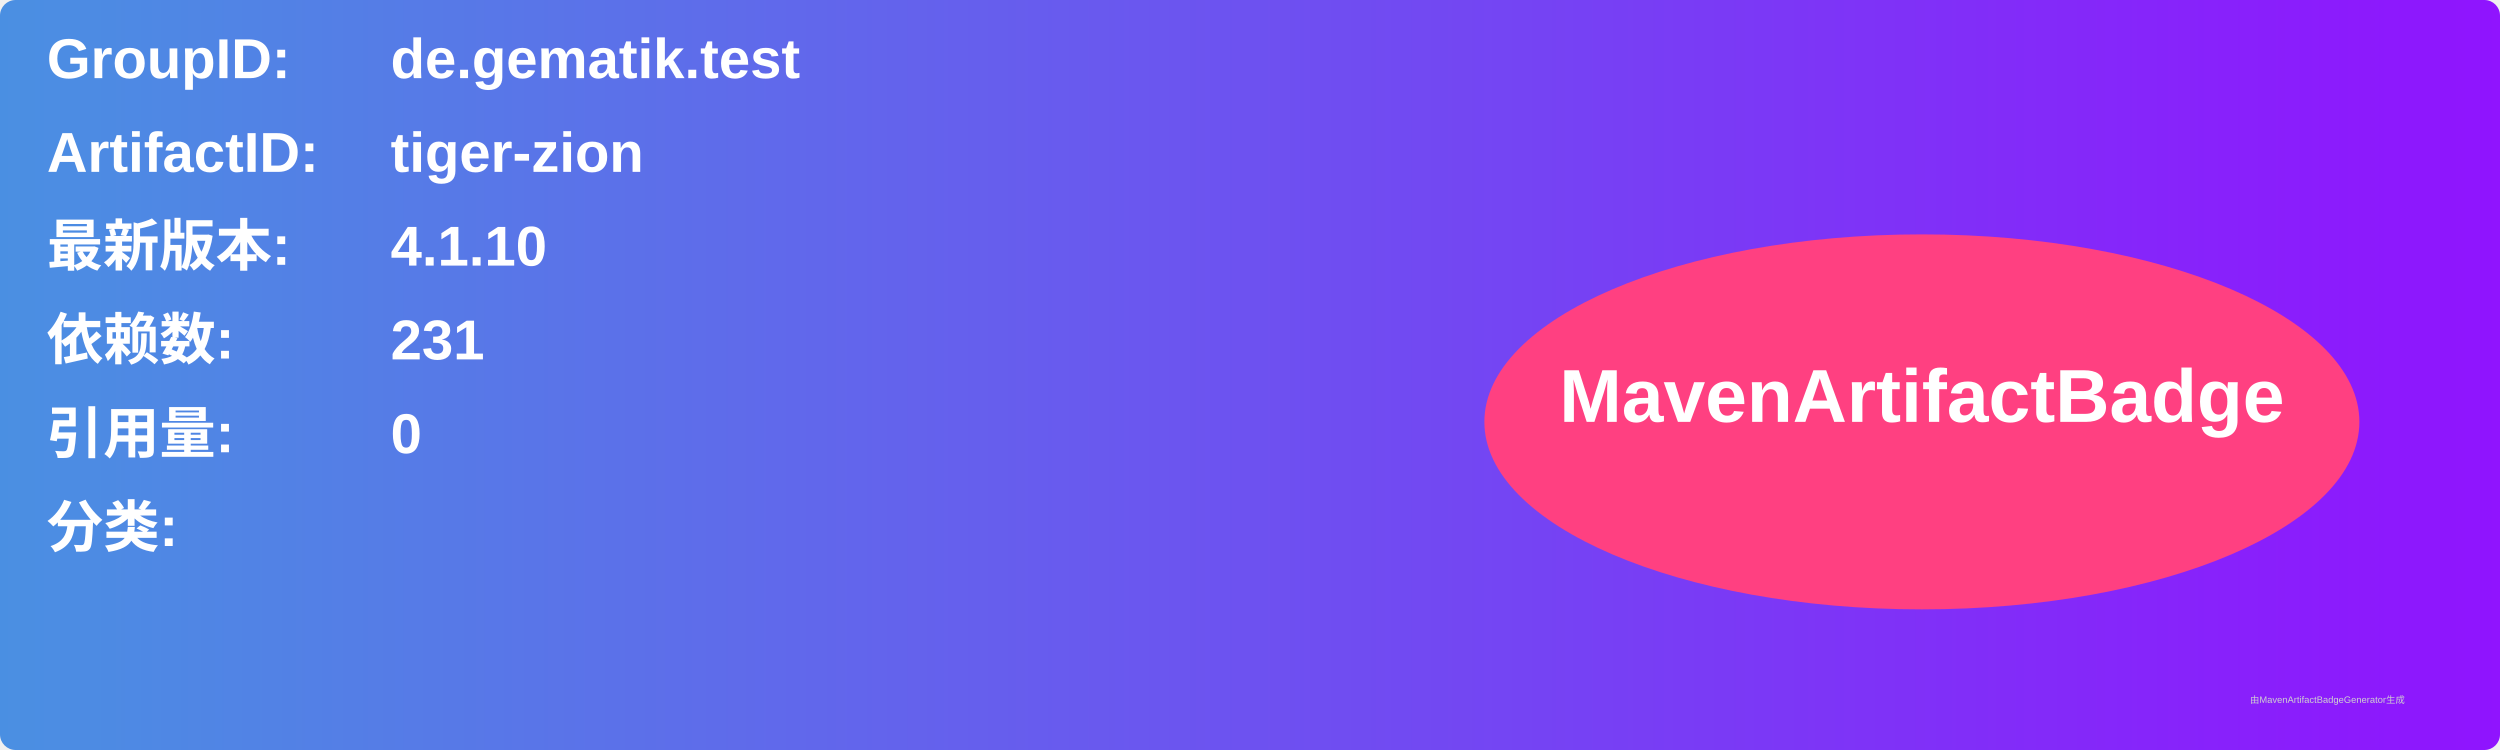
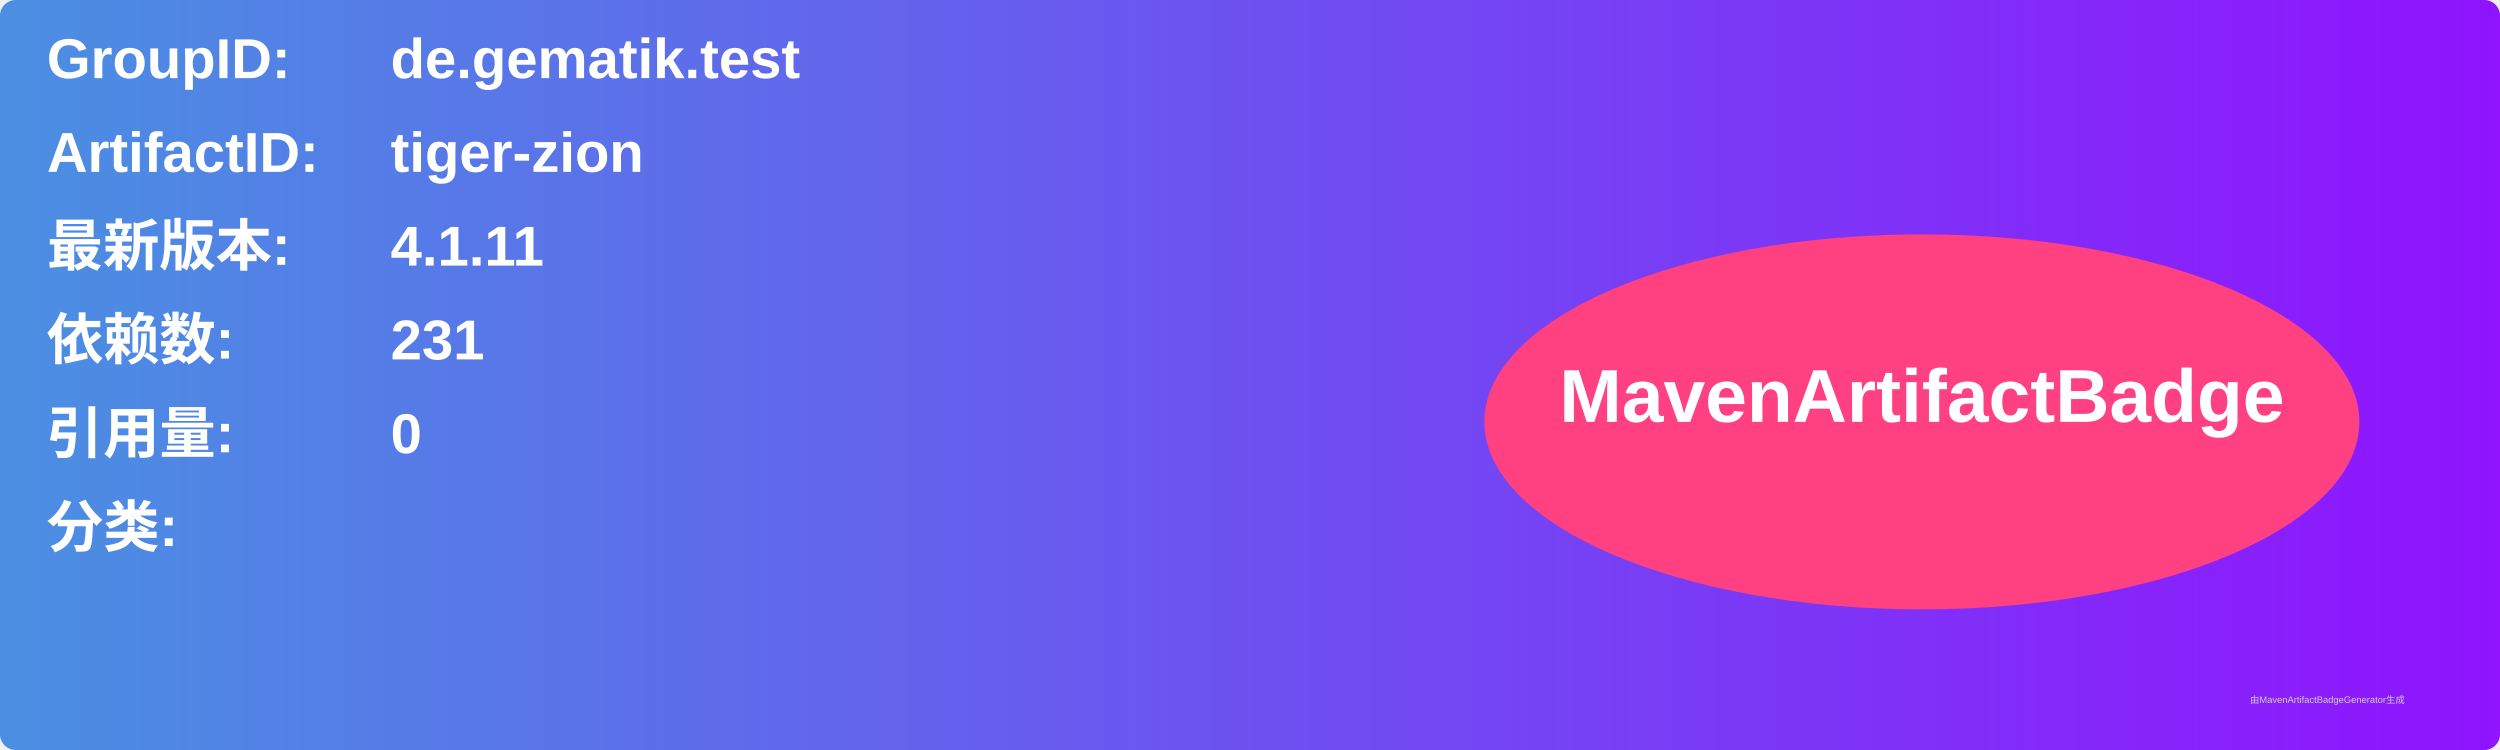
<svg xmlns="http://www.w3.org/2000/svg" width="800" height="240" viewBox="0 0 800 240">
  <linearGradient id="grad" x1="0%" y1="0%" x2="100%" y2="0%">
    <stop offset="0%" stop-color="#4a90e2" />
    <stop offset="100%" stop-color="#9013fe" />
  </linearGradient>
  <rect width="100%" height="100%" rx="5" ry="5" fill="url(#grad)" />
  <g transform="translate(15, 15)">
    <text x="0" y="10" font-family="Arial" font-size="18" fill="white" font-weight="bold" width="260">GroupID:</text>
    <text x="110" y="10" font-family="Arial" font-size="18" fill="white" font-weight="bold" width="460">de.gematik.test</text>
    <text x="0" y="40" font-family="Arial" font-size="18" fill="white" font-weight="bold" width="260">ArtifactID:</text>
    <text x="110" y="40" font-family="Arial" font-size="18" fill="white" font-weight="bold" width="460">tiger-zion</text>
    <text x="0" y="70" font-family="Arial" font-size="18" fill="white" font-weight="bold">最新版本:</text>
    <text x="110" y="70" font-family="Arial" font-size="18" fill="white" font-weight="bold">
-       <tspan font-weight="bold">4.1.10</tspan>
+       <tspan font-weight="bold">4.1.11</tspan>
    </text>
    <text x="0" y="100" font-family="Arial" font-size="18" fill="white" font-weight="bold">依赖数: </text>
    <text x="110" y="100" font-family="Arial" font-size="18" fill="white">
      <tspan font-weight="bold">231</tspan>
    </text>
    <text x="0" y="130" font-family="Arial" font-size="18" fill="white" font-weight="bold">引用量: </text>
    <text x="110" y="130" font-family="Arial" font-size="18" fill="white">
      <tspan font-weight="bold">0</tspan>
    </text>
    <text x="0" y="160" font-family="Arial" font-size="18" fill="white" font-weight="bold">分类:</text>
    <text x="10" y="190" font-family="Arial" font-size="10" fill="white">
      <tspan font-weight="bold" />
    </text>
    <ellipse cx="600" cy="120" rx="140" ry="60" fill="#ff4081" />
    <text x="600" y="120" text-anchor="middle" font-family="Arial" font-size="24" fill="white" font-weight="bold">MavenArtifactBadge</text>
  </g>
  <text x="720" y="225" font-family="Arial" font-size="3" fill="#d0d0d0">由MavenArtifactBadgeGenerator生成</text>
</svg>
